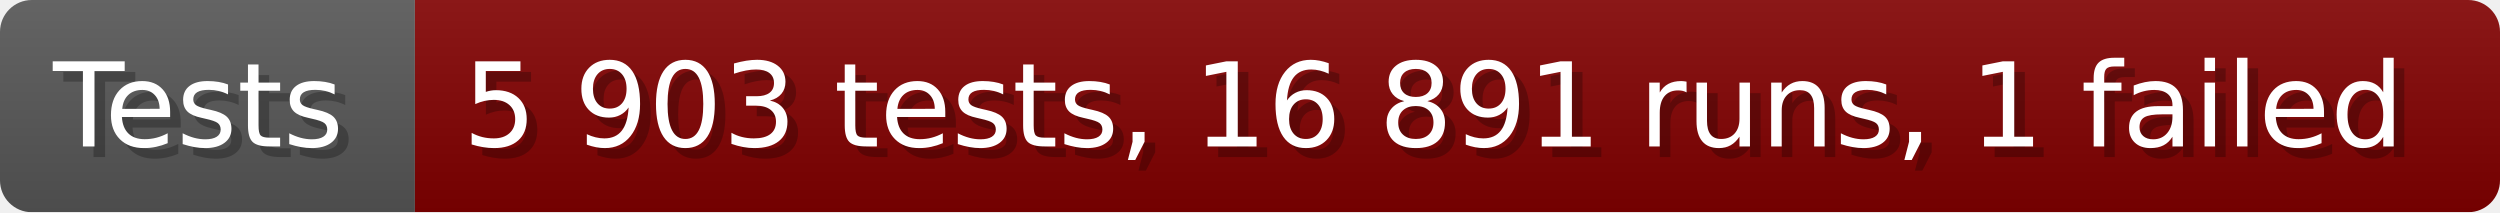
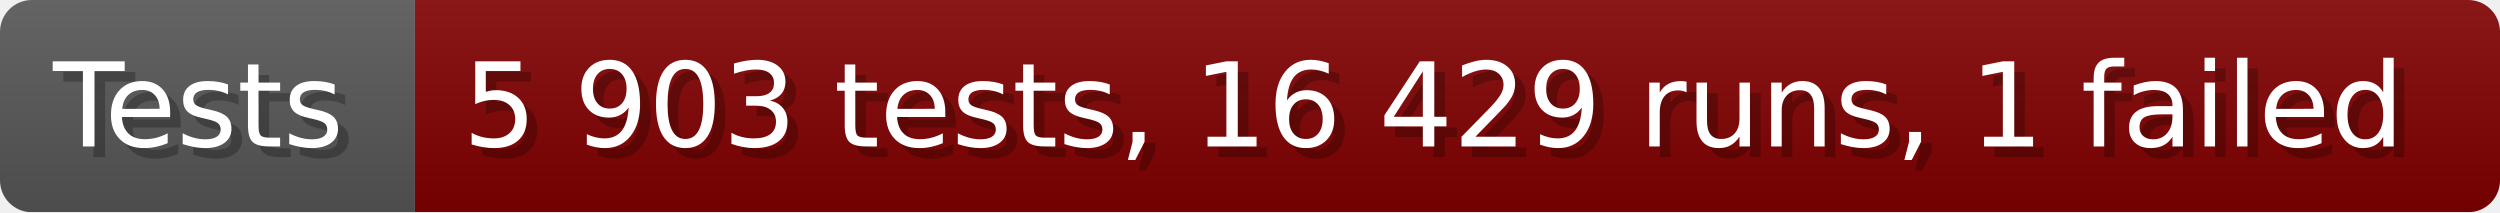
- <svg xmlns="http://www.w3.org/2000/svg" width="235.6" height="20" viewBox="0 0 2356 200" role="img" aria-label="Tests: 5 903 tests, 16 891 runs, 1 failed">
+ <svg xmlns="http://www.w3.org/2000/svg" width="235.6" height="20" viewBox="0 0 2356 200" role="img" aria-label="Tests: 5 903 tests, 16 429 runs, 1 failed">
  <linearGradient id="a" x2="0" y2="100%">
    <stop offset="0" stop-opacity=".1" stop-color="#EEE" />
    <stop offset="1" stop-opacity=".1" />
  </linearGradient>
  <mask id="m">
    <rect width="2356" height="200" rx="30" fill="#FFF" />
  </mask>
  <g mask="url(#m)">
    <rect width="391" height="200" fill="#555" />
    <rect width="1965" height="200" fill="#800000" x="391" />
    <rect width="2356" height="200" fill="url(#a)" />
  </g>
  <g aria-hidden="true" fill="#fff" text-anchor="start" font-family="Verdana,DejaVu Sans,sans-serif" font-size="110">
    <text x="60" y="148" textLength="291" fill="#000" opacity="0.25">Tests</text>
    <text x="50" y="138" textLength="291">Tests</text>
-     <text x="446" y="148" textLength="1865" fill="#000" opacity="0.25">5 903 tests, 16 891 runs, 1 failed</text>
-     <text x="436" y="138" textLength="1865">5 903 tests, 16 891 runs, 1 failed</text>
+     <text x="446" y="148" textLength="1865" fill="#000" opacity="0.25">5 903 tests, 16 429 runs, 1 failed</text>
+     <text x="436" y="138" textLength="1865">5 903 tests, 16 429 runs, 1 failed</text>
  </g>
</svg>
